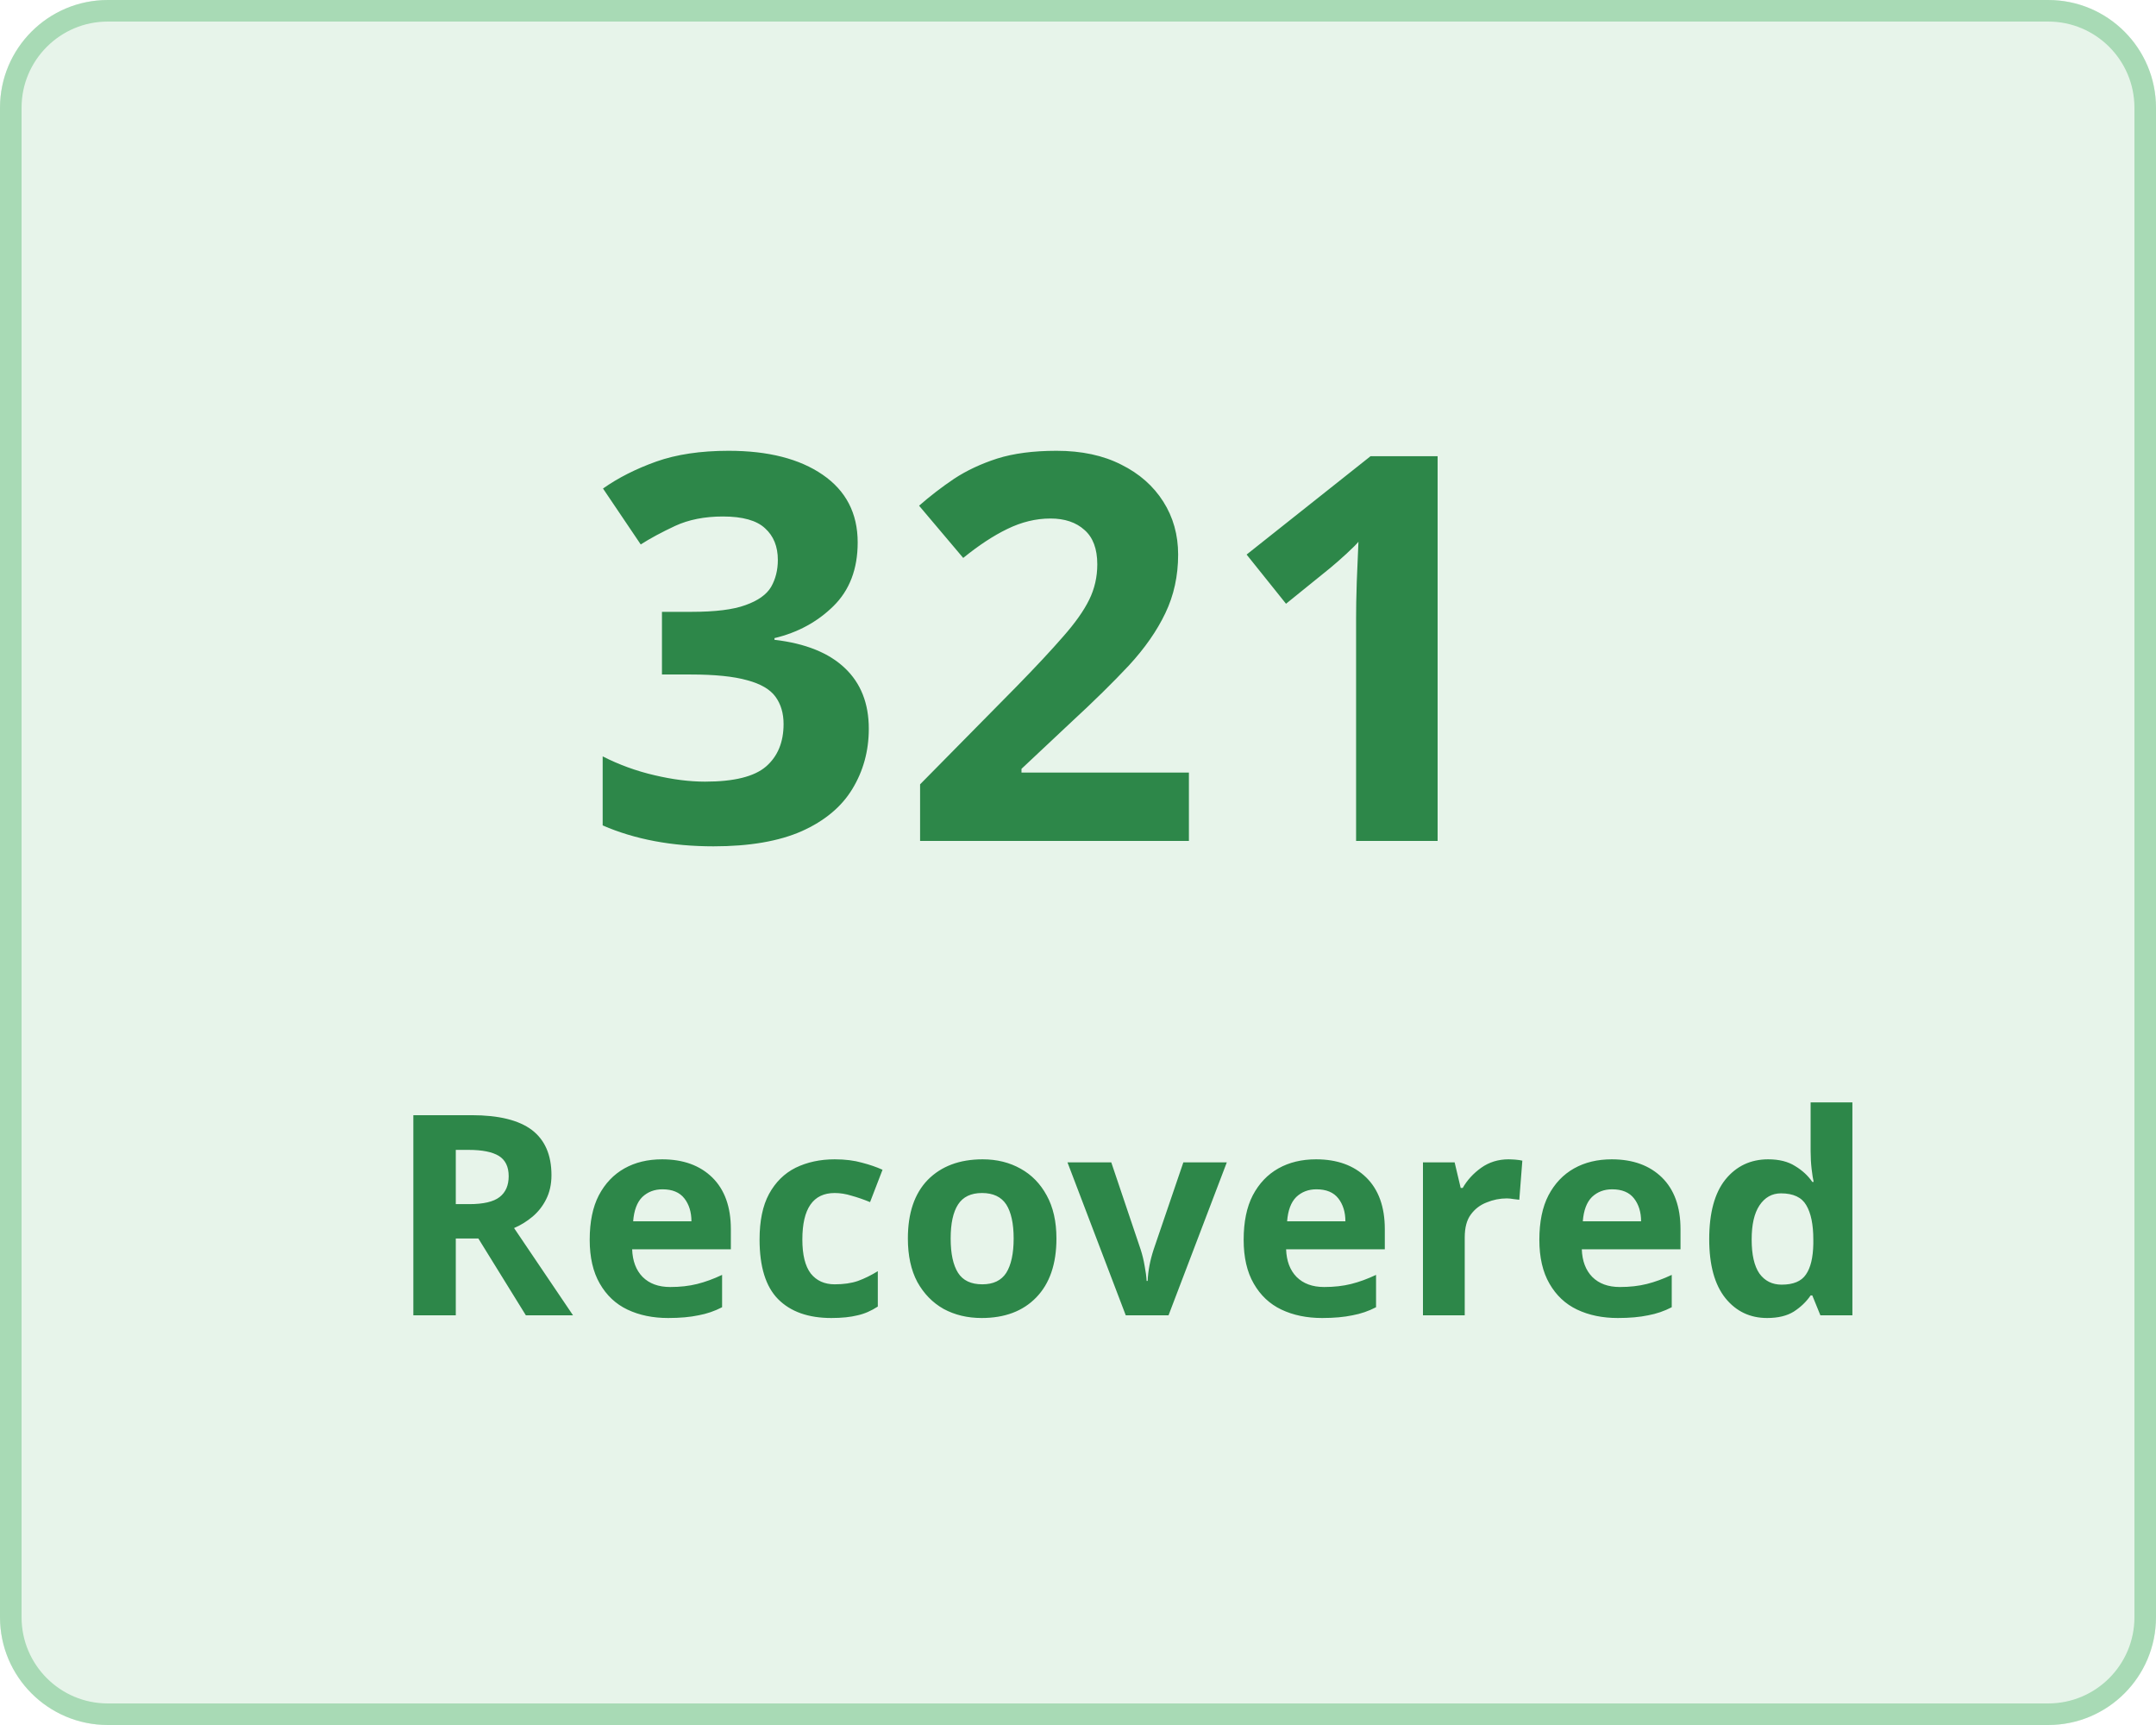
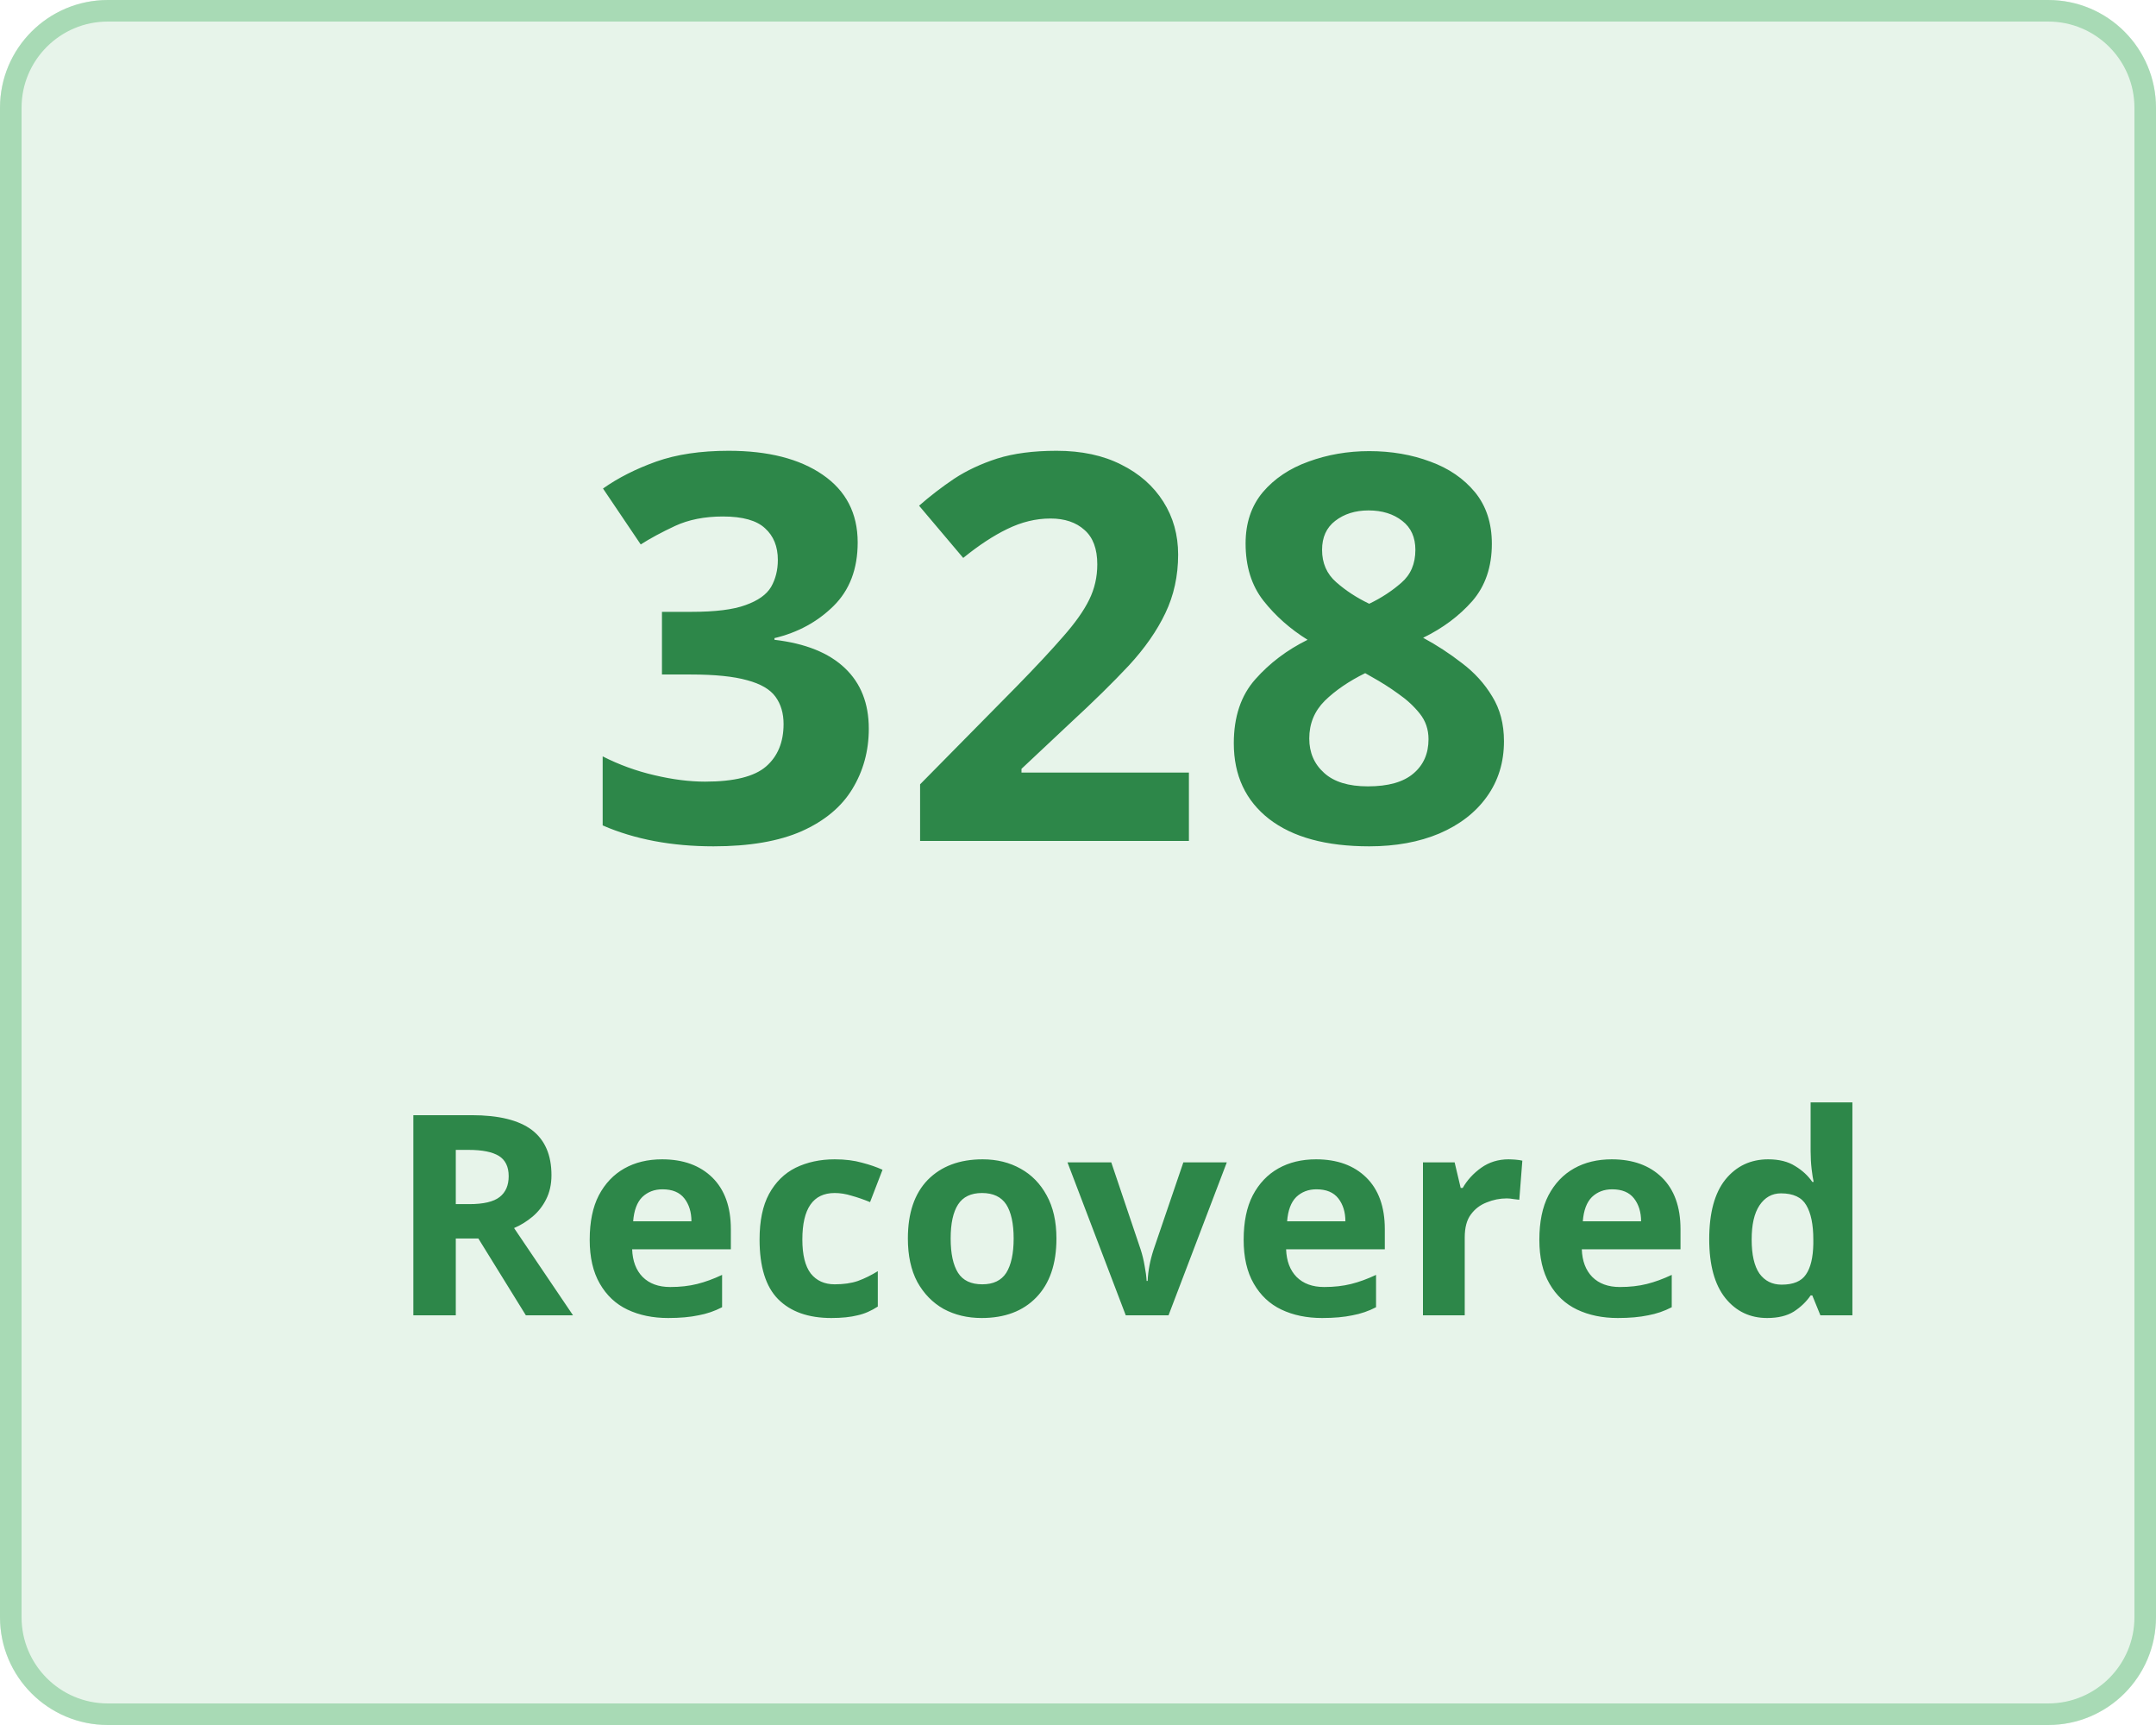
<svg xmlns="http://www.w3.org/2000/svg" width="100" height="80" viewBox="0 0 100 80">
  <g transform="translate(-149 -136)">
    <g transform="translate(149 136)" fill="#e7f4ea" stroke="#a8dab5" stroke-width="1">
      <rect width="100" height="80" rx="5" stroke="none" />
      <rect x="0.5" y="0.5" width="99" height="79" rx="4.5" fill="none" />
    </g>
    <g transform="translate(-3 5)">
      <text transform="translate(179 170)" fill="#2d8749" font-size="25" font-family="Nunito-SemiBold, Nunito" font-weight="600" letter-spacing="0.015em">
-         <tspan x="0" y="0">321</tspan>
+         <tspan x="0" y="0">328</tspan>
      </text>
      <text transform="translate(170 192)" fill="#2d8749" font-size="13" font-family="Nunito-SemiBold, Nunito" font-weight="600" letter-spacing="0.015em">
        <tspan x="0" y="0">Recovered</tspan>
      </text>
    </g>
  </g>
</svg>
